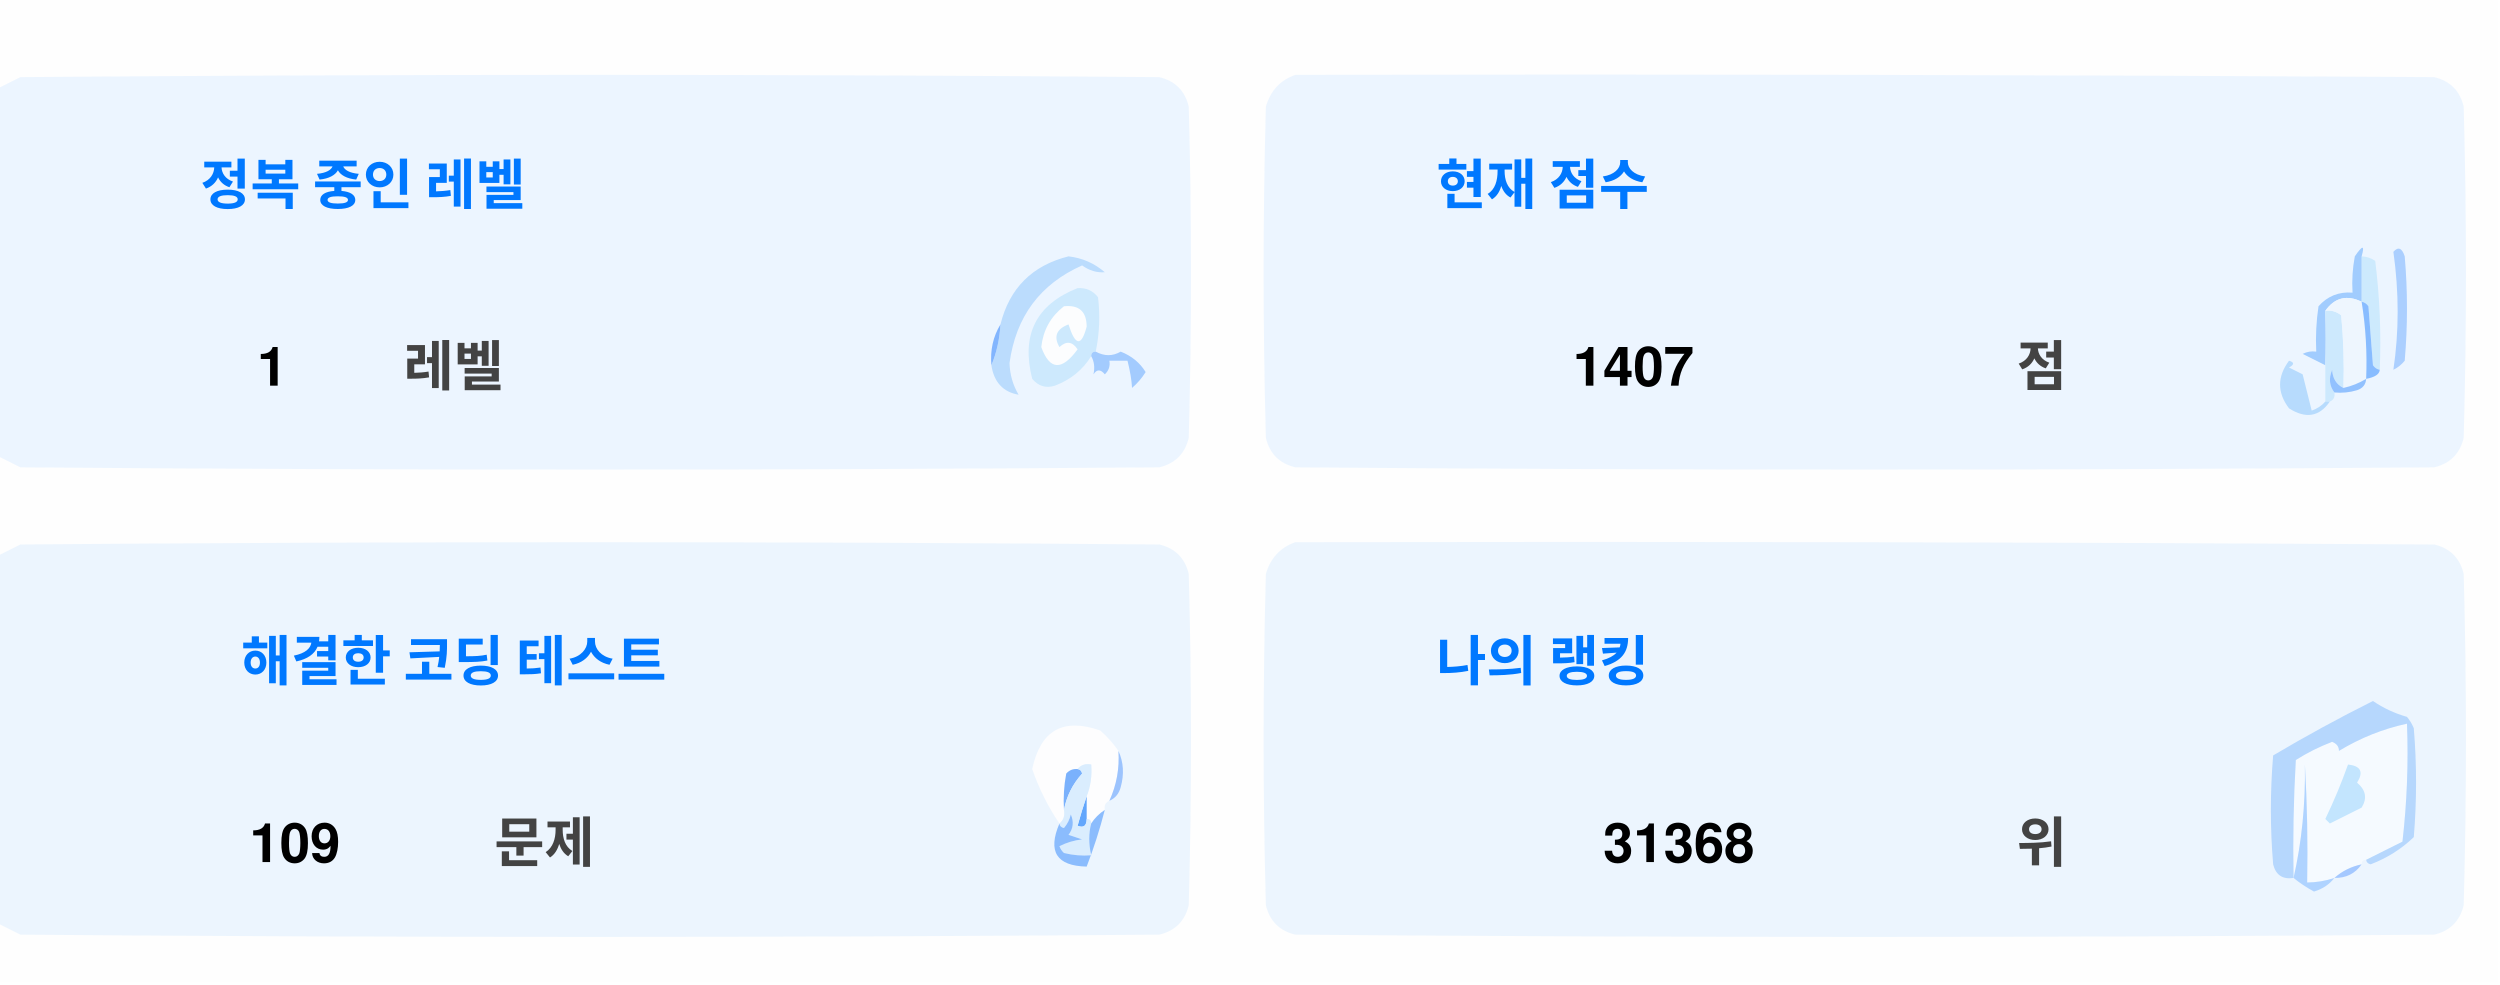
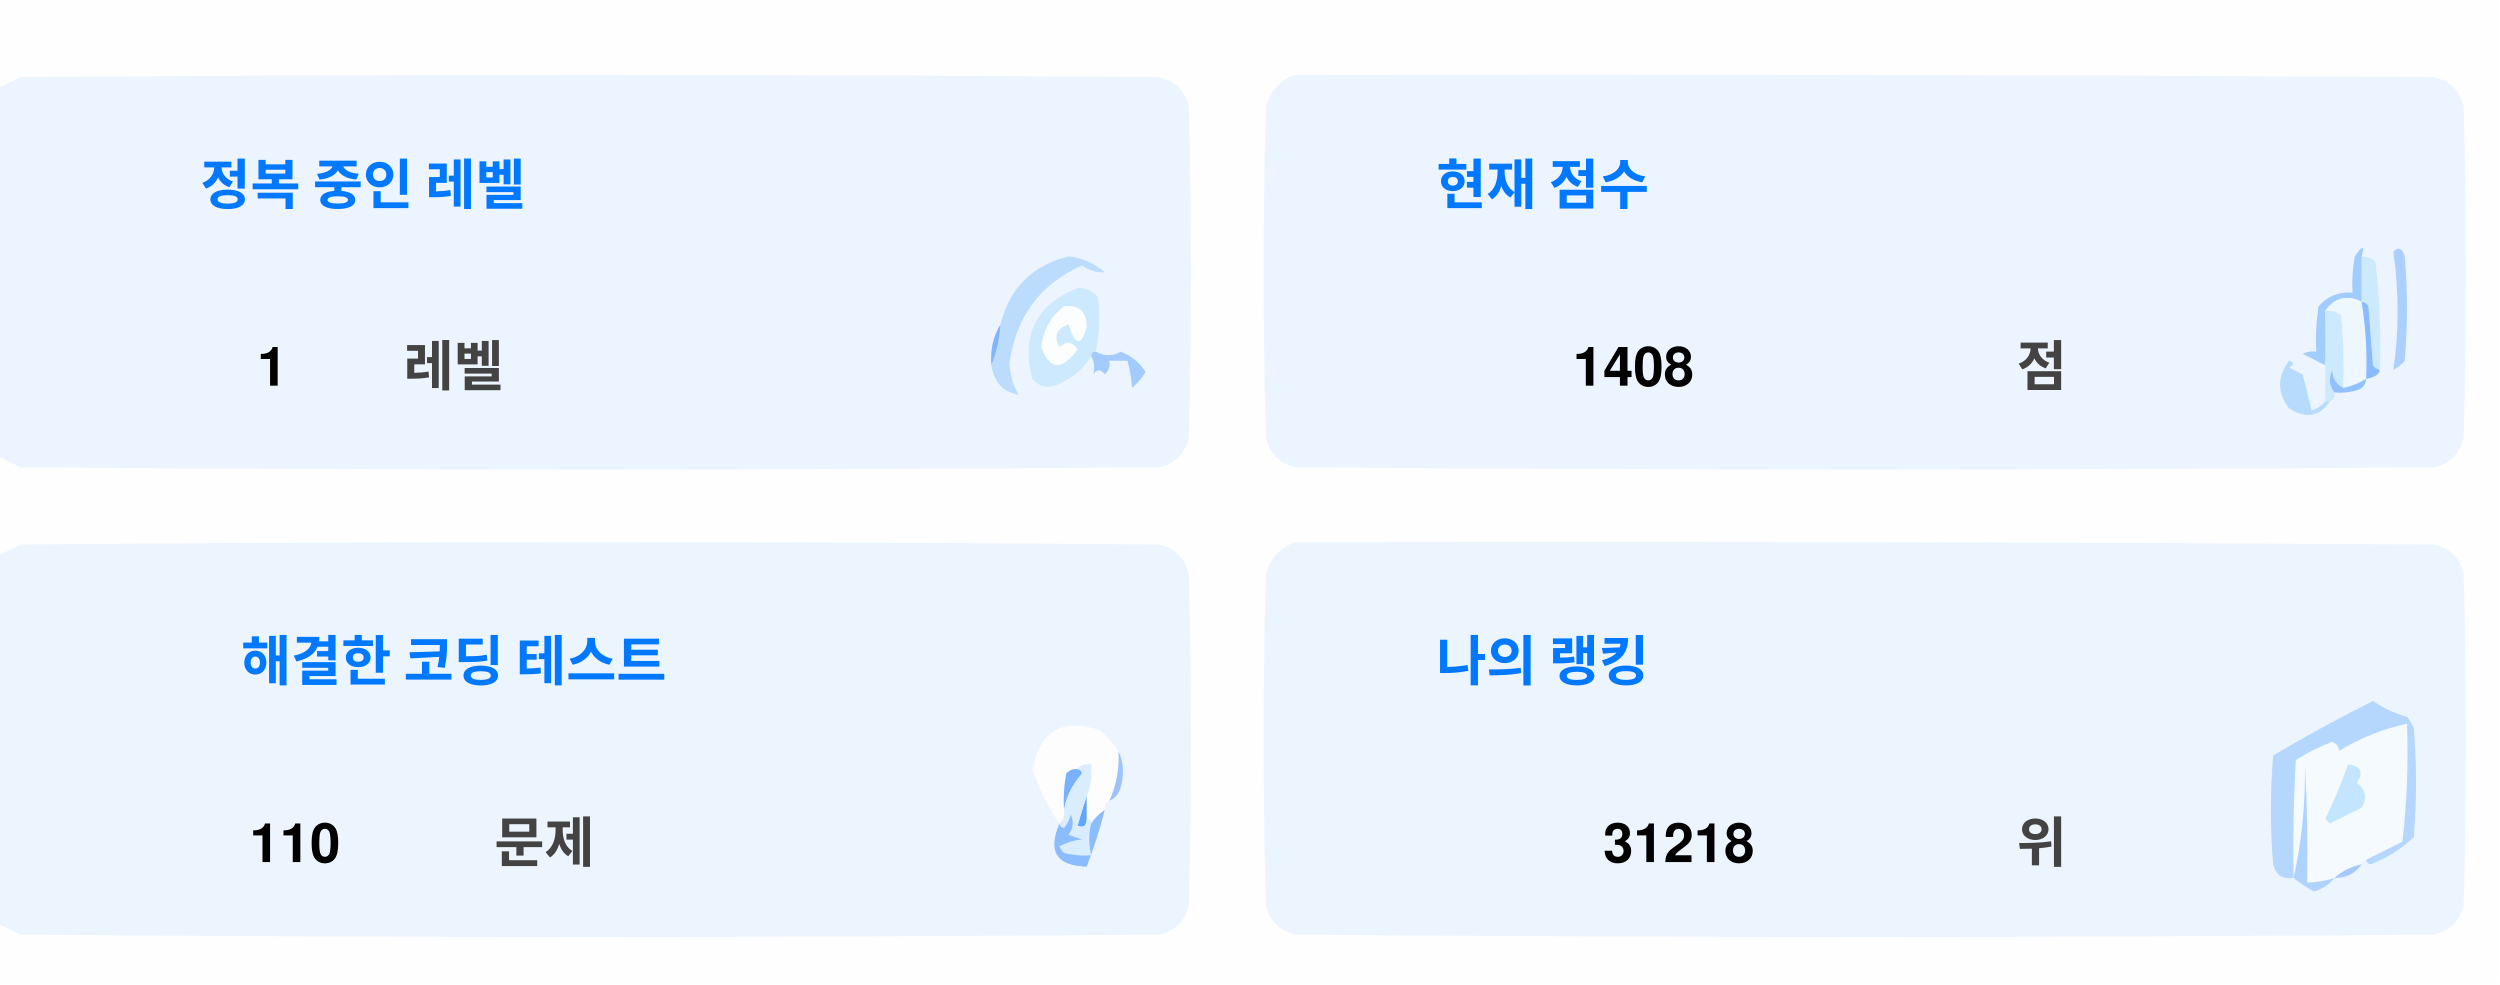
<svg xmlns="http://www.w3.org/2000/svg" version="1.1" width="551px" height="217px" style="shape-rendering:geometricPrecision; text-rendering:geometricPrecision; image-rendering:optimizeQuality; fill-rule:evenodd; clip-rule:evenodd">
  <style>.title {fill: #434343;font-size: 1rem;line-height: 1.5rem;font-weight: bold;font-family: -apple-system, BlinkMacSystemFont, Segoe UI, Helvetica, Arial, sans-serif, Apple Color Emoji, Segoe UI Emoji;}.desc {fill: #434343;font-size: 2.5rem;font-weight: bold;line-height: 1.5rem;font-family: -apple-system, BlinkMacSystemFont, Segoe UI, Helvetica, Arial, sans-serif, Apple Color Emoji, Segoe UI Emoji;}.desc-2 {fill: #434343;font-size: 1rem;font-weight: bold;line-height: 1.5rem;font-family: -apple-system, BlinkMacSystemFont, Segoe UI, Helvetica, Arial, sans-serif, Apple Color Emoji, Segoe UI Emoji;}.text, .desc {animation: twinkling 4s ease-in-out infinite;}@keyframes twinkling {40% { opacity: 1; }50% { opacity: 0.5; }60% { opacity: 1; }70% { opacity: 0.5; }80% { opacity: 1; }}</style>
  <g>
    <path style="opacity:1" fill="#fefefe" d="M -0.5,-0.5 C 183.167,-0.5 366.833,-0.5 550.5,-0.5C 550.5,71.833 550.5,144.167 550.5,216.5C 366.833,216.5 183.167,216.5 -0.5,216.5C -0.5,212.167 -0.5,207.833 -0.5,203.5C 1.14,204.32 2.807,205.153 4.5,206C 88.167,206.667 171.833,206.667 255.5,206C 259,205.167 261.167,203 262,199.5C 262.667,175.167 262.667,150.833 262,126.5C 261.167,123 259,120.833 255.5,120C 171.833,119.333 88.167,119.333 4.5,120C 2.807,120.847 1.14,121.68 -0.5,122.5C -0.5,115.167 -0.5,107.833 -0.5,100.5C 1.14,101.32 2.807,102.153 4.5,103C 88.167,103.667 171.833,103.667 255.5,103C 259,102.167 261.167,100 262,96.5C 262.667,72.167 262.667,47.833 262,23.5C 261.167,20 259,17.833 255.5,17C 171.833,16.333 88.167,16.333 4.5,17C 2.807,17.847 1.14,18.68 -0.5,19.5C -0.5,12.833 -0.5,6.167 -0.5,-0.5 Z" />
  </g>
  <g>
    <path style="opacity:1" fill="#ecf5ff" d="M -0.5,100.5 C -0.5,73.5 -0.5,46.5 -0.5,19.5C 1.14,18.68 2.807,17.847 4.5,17C 88.167,16.333 171.833,16.333 255.5,17C 259,17.833 261.167,20 262,23.5C 262.667,47.833 262.667,72.167 262,96.5C 261.167,100 259,102.167 255.5,103C 171.833,103.667 88.167,103.667 4.5,103C 2.807,102.153 1.14,101.32 -0.5,100.5 Z" />
  </g>
  <g>
    <path style="opacity:1" fill="#ecf5ff" d="M 285.5,16.5 C 369.167,16.333 452.834,16.5 536.5,17C 540,17.833 542.167,20 543,23.5C 543.667,47.833 543.667,72.167 543,96.5C 542.167,100 540,102.167 536.5,103C 452.833,103.667 369.167,103.667 285.5,103C 282,102.167 279.833,100 279,96.5C 278.333,72.167 278.333,47.833 279,23.5C 280.018,19.985 282.185,17.652 285.5,16.5 Z" />
  </g>
  <g>
    <path style="opacity:1" fill="#cdeafd" d="M 520.5,56.5 C 521.583,56.539 522.583,56.873 523.5,57.5C 524.498,65.472 524.831,73.472 524.5,81.5C 523.883,81.389 523.383,81.056 523,80.5C 522.667,76.167 522.333,71.833 522,67.5C 521.617,66.944 521.117,66.611 520.5,66.5C 520.5,63.167 520.5,59.833 520.5,56.5 Z" />
  </g>
  <g>
    <path style="opacity:1" fill="#abcfff" d="M 527.5,55.5 C 528.566,54.308 529.399,54.641 530,56.5C 530.667,64.167 530.667,71.833 530,79.5C 529.311,80.357 528.478,81.023 527.5,81.5C 528.758,73.08 528.758,64.414 527.5,55.5 Z" />
  </g>
  <g>
    <path style="opacity:1" fill="#bbdcfd" d="M 218.5,80.5 C 219.657,77.727 220.324,74.727 220.5,71.5C 222.49,63.51 227.49,58.51 235.5,56.5C 238.528,56.847 241.194,58.014 243.5,60C 241.744,60.141 240.078,59.641 238.5,58.5C 229.247,62.607 223.914,69.773 222.5,80C 222.565,82.526 223.232,84.859 224.5,87C 221.07,86.397 219.07,84.231 218.5,80.5 Z" />
  </g>
  <g>
    <path style="opacity:1" fill="#cde9fd" d="M 241.5,77.5 C 240.833,77.5 240.5,77.833 240.5,78.5C 238.628,81.529 235.961,83.695 232.5,85C 230.536,85.624 228.869,85.124 227.5,83.5C 225.021,73.791 228.354,67.124 237.5,63.5C 239.374,63.39 240.874,64.056 242,65.5C 242.497,69.524 242.331,73.524 241.5,77.5 Z" />
  </g>
  <g>
    <path style="opacity:1" fill="#fcfdfe" d="M 234.5,67.5 C 237.826,67.162 239.493,68.662 239.5,72C 238.334,76.434 237,76.267 235.5,71.5C 232.832,72.515 232.166,74.182 233.5,76.5C 235.017,75.089 236.351,75.256 237.5,77C 234.006,81.771 231.34,81.605 229.5,76.5C 229.904,72.771 231.571,69.771 234.5,67.5 Z" />
  </g>
  <g>
    <path style="opacity:1" fill="#a1ccfe" d="M 520.5,56.5 C 520.5,59.833 520.5,63.167 520.5,66.5C 517.238,64.922 514.572,65.589 512.5,68.5C 512.617,72.81 512.617,76.81 512.5,80.5C 510.86,79.68 509.193,78.847 507.5,78C 508.448,77.517 509.448,77.35 510.5,77.5C 510.335,74.15 510.502,70.817 511,67.5C 512.995,65.253 515.495,64.253 518.5,64.5C 518.336,61.813 518.503,59.146 519,56.5C 520.731,53.969 521.231,53.969 520.5,56.5 Z" />
  </g>
  <g>
    <path style="opacity:1" fill="#cde9fd" d="M 512.5,68.5 C 513.822,68.33 514.989,68.663 516,69.5C 516.499,74.823 516.666,80.156 516.5,85.5C 514.955,84.77 514.122,83.437 514,81.5C 513.22,83.387 513.387,85.054 514.5,86.5C 514.672,87.492 514.338,88.158 513.5,88.5C 513.167,88.5 512.833,88.5 512.5,88.5C 512.5,85.833 512.5,83.167 512.5,80.5C 512.617,76.81 512.617,72.81 512.5,68.5 Z" />
  </g>
  <g>
    <path style="opacity:1" fill="#eef6fe" d="M 520.5,66.5 C 521.407,72.106 521.74,77.773 521.5,83.5C 519.95,84.441 518.284,85.108 516.5,85.5C 516.666,80.156 516.499,74.823 516,69.5C 514.989,68.663 513.822,68.33 512.5,68.5C 514.572,65.589 517.238,64.922 520.5,66.5 Z" />
  </g>
  <g>
    <path style="opacity:1" fill="#88bcff" d="M 520.5,66.5 C 521.117,66.611 521.617,66.944 522,67.5C 522.333,71.833 522.667,76.167 523,80.5C 523.383,81.056 523.883,81.389 524.5,81.5C 524.445,82.469 523.445,83.136 521.5,83.5C 521.74,77.773 521.407,72.106 520.5,66.5 Z" />
  </g>
  <g>
    <path style="opacity:1" fill="#82b5fe" d="M 220.5,71.5 C 220.324,74.727 219.657,77.727 218.5,80.5C 218.215,77.171 218.882,74.171 220.5,71.5 Z" />
  </g>
  <g>
    <path style="opacity:1" fill="#a3cbfe" d="M 240.5,78.5 C 240.5,77.833 240.833,77.5 241.5,77.5C 243.391,78.536 245.224,78.536 247,77.5C 249.391,78.429 251.225,79.929 252.5,82C 251.681,83.319 250.681,84.486 249.5,85.5C 249.409,83.777 249.075,81.777 248.5,79.5C 247.167,79.5 245.833,79.5 244.5,79.5C 244.719,80.675 244.386,81.675 243.5,82.5C 242.575,81.359 241.741,81.359 241,82.5C 241.331,80.981 241.164,79.648 240.5,78.5 Z" />
  </g>
  <g>
    <path style="opacity:1" fill="#b7dbfd" d="M 512.5,88.5 C 512.833,88.5 513.167,88.5 513.5,88.5C 511.199,91.857 508.199,92.357 504.5,90C 501.872,86.535 501.872,83.035 504.5,79.5C 505.696,79.846 505.696,80.346 504.5,81C 505.5,81.5 506.5,82 507.5,82.5C 508.167,85.167 508.833,87.833 509.5,90.5C 510.739,90.058 511.739,89.391 512.5,88.5 Z" />
  </g>
  <g>
    <path style="opacity:1" fill="#92c1fe" d="M 516.5,85.5 C 518.284,85.108 519.95,84.441 521.5,83.5C 521.423,84.75 520.756,85.583 519.5,86C 517.866,86.493 516.199,86.66 514.5,86.5C 513.387,85.054 513.22,83.387 514,81.5C 514.122,83.437 514.955,84.77 516.5,85.5 Z" />
  </g>
  <g>
    <path style="opacity:1" fill="#ecf5fe" d="M -0.5,203.5 C -0.5,176.5 -0.5,149.5 -0.5,122.5C 1.14,121.68 2.807,120.847 4.5,120C 88.167,119.333 171.833,119.333 255.5,120C 259,120.833 261.167,123 262,126.5C 262.667,150.833 262.667,175.167 262,199.5C 261.167,203 259,205.167 255.5,206C 171.833,206.667 88.167,206.667 4.5,206C 2.807,205.153 1.14,204.32 -0.5,203.5 Z" />
  </g>
  <g>
    <path style="opacity:1" fill="#ecf5fe" d="M 285.5,119.5 C 369.167,119.333 452.834,119.5 536.5,120C 540,120.833 542.167,123 543,126.5C 543.667,150.833 543.667,175.167 543,199.5C 542.167,203 540,205.167 536.5,206C 452.833,206.667 369.167,206.667 285.5,206C 282,205.167 279.833,203 279,199.5C 278.333,175.167 278.333,150.833 279,126.5C 280.018,122.985 282.185,120.652 285.5,119.5 Z" />
  </g>
  <g>
    <path style="opacity:1" fill="#fdfdfe" d="M 246.5,165.5 C 246.758,169.367 246.092,173.034 244.5,176.5C 243.662,176.842 243.328,177.508 243.5,178.5C 242.272,179.306 241.272,180.306 240.5,181.5C 240.5,180.833 240.167,180.5 239.5,180.5C 239.5,178.833 239.5,177.167 239.5,175.5C 240.369,173.283 240.702,170.95 240.5,168.5C 239.209,168.263 238.209,168.596 237.5,169.5C 236.504,169.414 235.671,169.748 235,170.5C 234.503,173.146 234.336,175.813 234.5,178.5C 234.737,179.791 234.404,180.791 233.5,181.5C 230.986,177.806 228.986,173.806 227.5,169.5C 229.309,160.957 234.309,158.124 242.5,161C 244.07,162.397 245.404,163.897 246.5,165.5 Z" />
  </g>
  <g>
    <path style="opacity:1" fill="#f5faff" d="M 521.5,189.5 C 520.833,189.5 520.5,189.833 520.5,190.5C 518.181,190.992 516.181,191.992 514.5,193.5C 512.565,194.15 510.565,194.483 508.5,194.5C 508.666,185.827 508.5,177.16 508,168.5C 508.141,177.227 507.308,185.56 505.5,193.5C 505.334,184.827 505.5,176.16 506,167.5C 508.527,165.903 511.194,164.57 514,163.5C 515.011,163.892 515.511,164.559 515.5,165.5C 520.21,162.641 525.21,160.641 530.5,159.5C 530.831,168.192 530.498,176.859 529.5,185.5C 526.807,186.847 524.14,188.18 521.5,189.5 Z" />
  </g>
  <g>
    <path style="opacity:1" fill="#b6d7fd" d="M 521.5,189.5 C 524.14,188.18 526.807,186.847 529.5,185.5C 530.498,176.859 530.831,168.192 530.5,159.5C 525.21,160.641 520.21,162.641 515.5,165.5C 515.511,164.559 515.011,163.892 514,163.5C 511.194,164.57 508.527,165.903 506,167.5C 505.5,176.16 505.334,184.827 505.5,193.5C 503.089,193.863 501.589,192.863 501,190.5C 500.333,182.5 500.333,174.5 501,166.5C 508.173,162.246 515.507,158.246 523,154.5C 525.304,156.068 527.804,157.235 530.5,158C 531.126,158.75 531.626,159.584 532,160.5C 532.667,168.5 532.667,176.5 532,184.5C 529.292,187.111 526.125,189.111 522.5,190.5C 521.893,190.376 521.56,190.043 521.5,189.5 Z" />
  </g>
  <g>
    <path style="opacity:1" fill="#c3e5fe" d="M 517.5,168.5 C 520.317,168.801 520.984,170.134 519.5,172.5C 521.439,174.122 521.772,175.956 520.5,178C 518.167,179.167 515.833,180.333 513.5,181.5C 513.167,181.167 512.833,180.833 512.5,180.5C 514.414,176.515 516.081,172.515 517.5,168.5 Z" />
  </g>
  <g>
    <path style="opacity:1" fill="#7ab1fc" d="M 237.5,169.5 C 238.043,169.56 238.376,169.893 238.5,170.5C 236.395,172.836 235.062,175.503 234.5,178.5C 234.336,175.813 234.503,173.146 235,170.5C 235.671,169.748 236.504,169.414 237.5,169.5 Z" />
  </g>
  <g>
    <path style="opacity:1" fill="#afd3ff" d="M 514.5,193.5 C 513.378,194.947 511.878,195.947 510,196.5C 508.348,195.601 506.848,194.601 505.5,193.5C 507.308,185.56 508.141,177.227 508,168.5C 508.5,177.16 508.666,185.827 508.5,194.5C 510.565,194.483 512.565,194.15 514.5,193.5 Z" />
  </g>
  <g>
    <path style="opacity:1" fill="#9cc3fd" d="M 246.5,165.5 C 247.634,167.966 247.801,170.633 247,173.5C 246.623,174.942 245.79,175.942 244.5,176.5C 246.092,173.034 246.758,169.367 246.5,165.5 Z" />
  </g>
  <g>
    <path style="opacity:1" fill="#62a6fc" d="M 239.5,175.5 C 239.5,177.167 239.5,178.833 239.5,180.5C 239.483,182.028 238.816,182.528 237.5,182C 238.117,179.723 238.784,177.556 239.5,175.5 Z" />
  </g>
  <g>
    <path style="opacity:1" fill="#daedfe" d="M 237.5,169.5 C 238.209,168.596 239.209,168.263 240.5,168.5C 240.702,170.95 240.369,173.283 239.5,175.5C 238.784,177.556 238.117,179.723 237.5,182C 238.816,182.528 239.483,182.028 239.5,180.5C 240.167,180.5 240.5,180.833 240.5,181.5C 239.918,183.669 239.918,186.002 240.5,188.5C 238.473,188.662 236.473,188.495 234.5,188C 234.043,187.586 233.709,187.086 233.5,186.5C 235.078,185.702 236.744,185.202 238.5,185C 237.5,184.667 236.5,184.333 235.5,184C 236.554,182.612 236.72,181.112 236,179.5C 235.751,180.624 235.251,181.624 234.5,182.5C 233.893,182.376 233.56,182.043 233.5,181.5C 234.404,180.791 234.737,179.791 234.5,178.5C 235.062,175.503 236.395,172.836 238.5,170.5C 238.376,169.893 238.043,169.56 237.5,169.5 Z" />
  </g>
  <g>
    <path style="opacity:1" fill="#8bbcfd" d="M 243.5,178.5 C 242.395,182.803 241.062,186.969 239.5,191C 232.857,190.847 230.857,187.68 233.5,181.5C 233.56,182.043 233.893,182.376 234.5,182.5C 235.251,181.624 235.751,180.624 236,179.5C 236.72,181.112 236.554,182.612 235.5,184C 236.5,184.333 237.5,184.667 238.5,185C 236.744,185.202 235.078,185.702 233.5,186.5C 233.709,187.086 234.043,187.586 234.5,188C 236.473,188.495 238.473,188.662 240.5,188.5C 239.918,186.002 239.918,183.669 240.5,181.5C 241.272,180.306 242.272,179.306 243.5,178.5 Z" />
  </g>
  <g>
    <path style="opacity:1" fill="#a4c8ff" d="M 520.5,190.5 C 519.089,192.539 517.089,193.539 514.5,193.5C 516.181,191.992 518.181,190.992 520.5,190.5 Z" />
  </g>
  <text text-anchor="middle" x="80" y="45" class="title" style="fill:#0078ff;" stroke="#none" stroke-width="1">정복 중인 레벨</text>
  <text text-anchor="middle" x="60" y="85" class="desc" style="fill:#000000;" stroke="#none" stroke-width="1">1</text>
  <text text-anchor="middle" x="100" y="85" class="desc-2" style="fill:#434343;" stroke="#none" stroke-width="1">레벨</text>
  <text text-anchor="middle" x="340" y="45" class="title" style="fill:#0078ff;" stroke="#none" stroke-width="1">현재 점수</text>
-   <text text-anchor="middle" x="360" y="85" class="desc" style="fill:#000000;" stroke="#none" stroke-width="1">1407</text>
+   <text text-anchor="middle" x="360" y="85" class="desc" style="fill:#000000;" stroke="#none" stroke-width="1">1408</text>
  <text text-anchor="middle" x="450" y="85" class="desc-2" style="fill:#434343;" stroke="#none" stroke-width="1">점</text>
  <text text-anchor="middle" x="100" y="150" class="title" style="fill:#0078ff;" stroke="#none" stroke-width="1">해결한 코딩 테스트</text>
-   <text text-anchor="middle" x="65" y="190" class="desc" style="fill:#000000;" stroke="#none" stroke-width="1">109</text>
+   <text text-anchor="middle" x="65" y="190" class="desc" style="fill:#000000;" stroke="#none" stroke-width="1">110</text>
  <text text-anchor="middle" x="120" y="190" class="desc-2" style="fill:#434343;" stroke="#none" stroke-width="1">문제</text>
  <text text-anchor="middle" x="340" y="150" class="title" style="fill:#0078ff;" stroke="#none" stroke-width="1">나의 랭킹</text>
-   <text text-anchor="middle" x="370" y="190" class="desc" style="fill:#000000;" stroke="#none" stroke-width="1">31368</text>
+   <text text-anchor="middle" x="370" y="190" class="desc" style="fill:#000000;" stroke="#none" stroke-width="1">31218</text>
  <text text-anchor="middle" x="450" y="190" class="desc-2" style="fill:#434343;" stroke="#none" stroke-width="1">위</text>
</svg>
